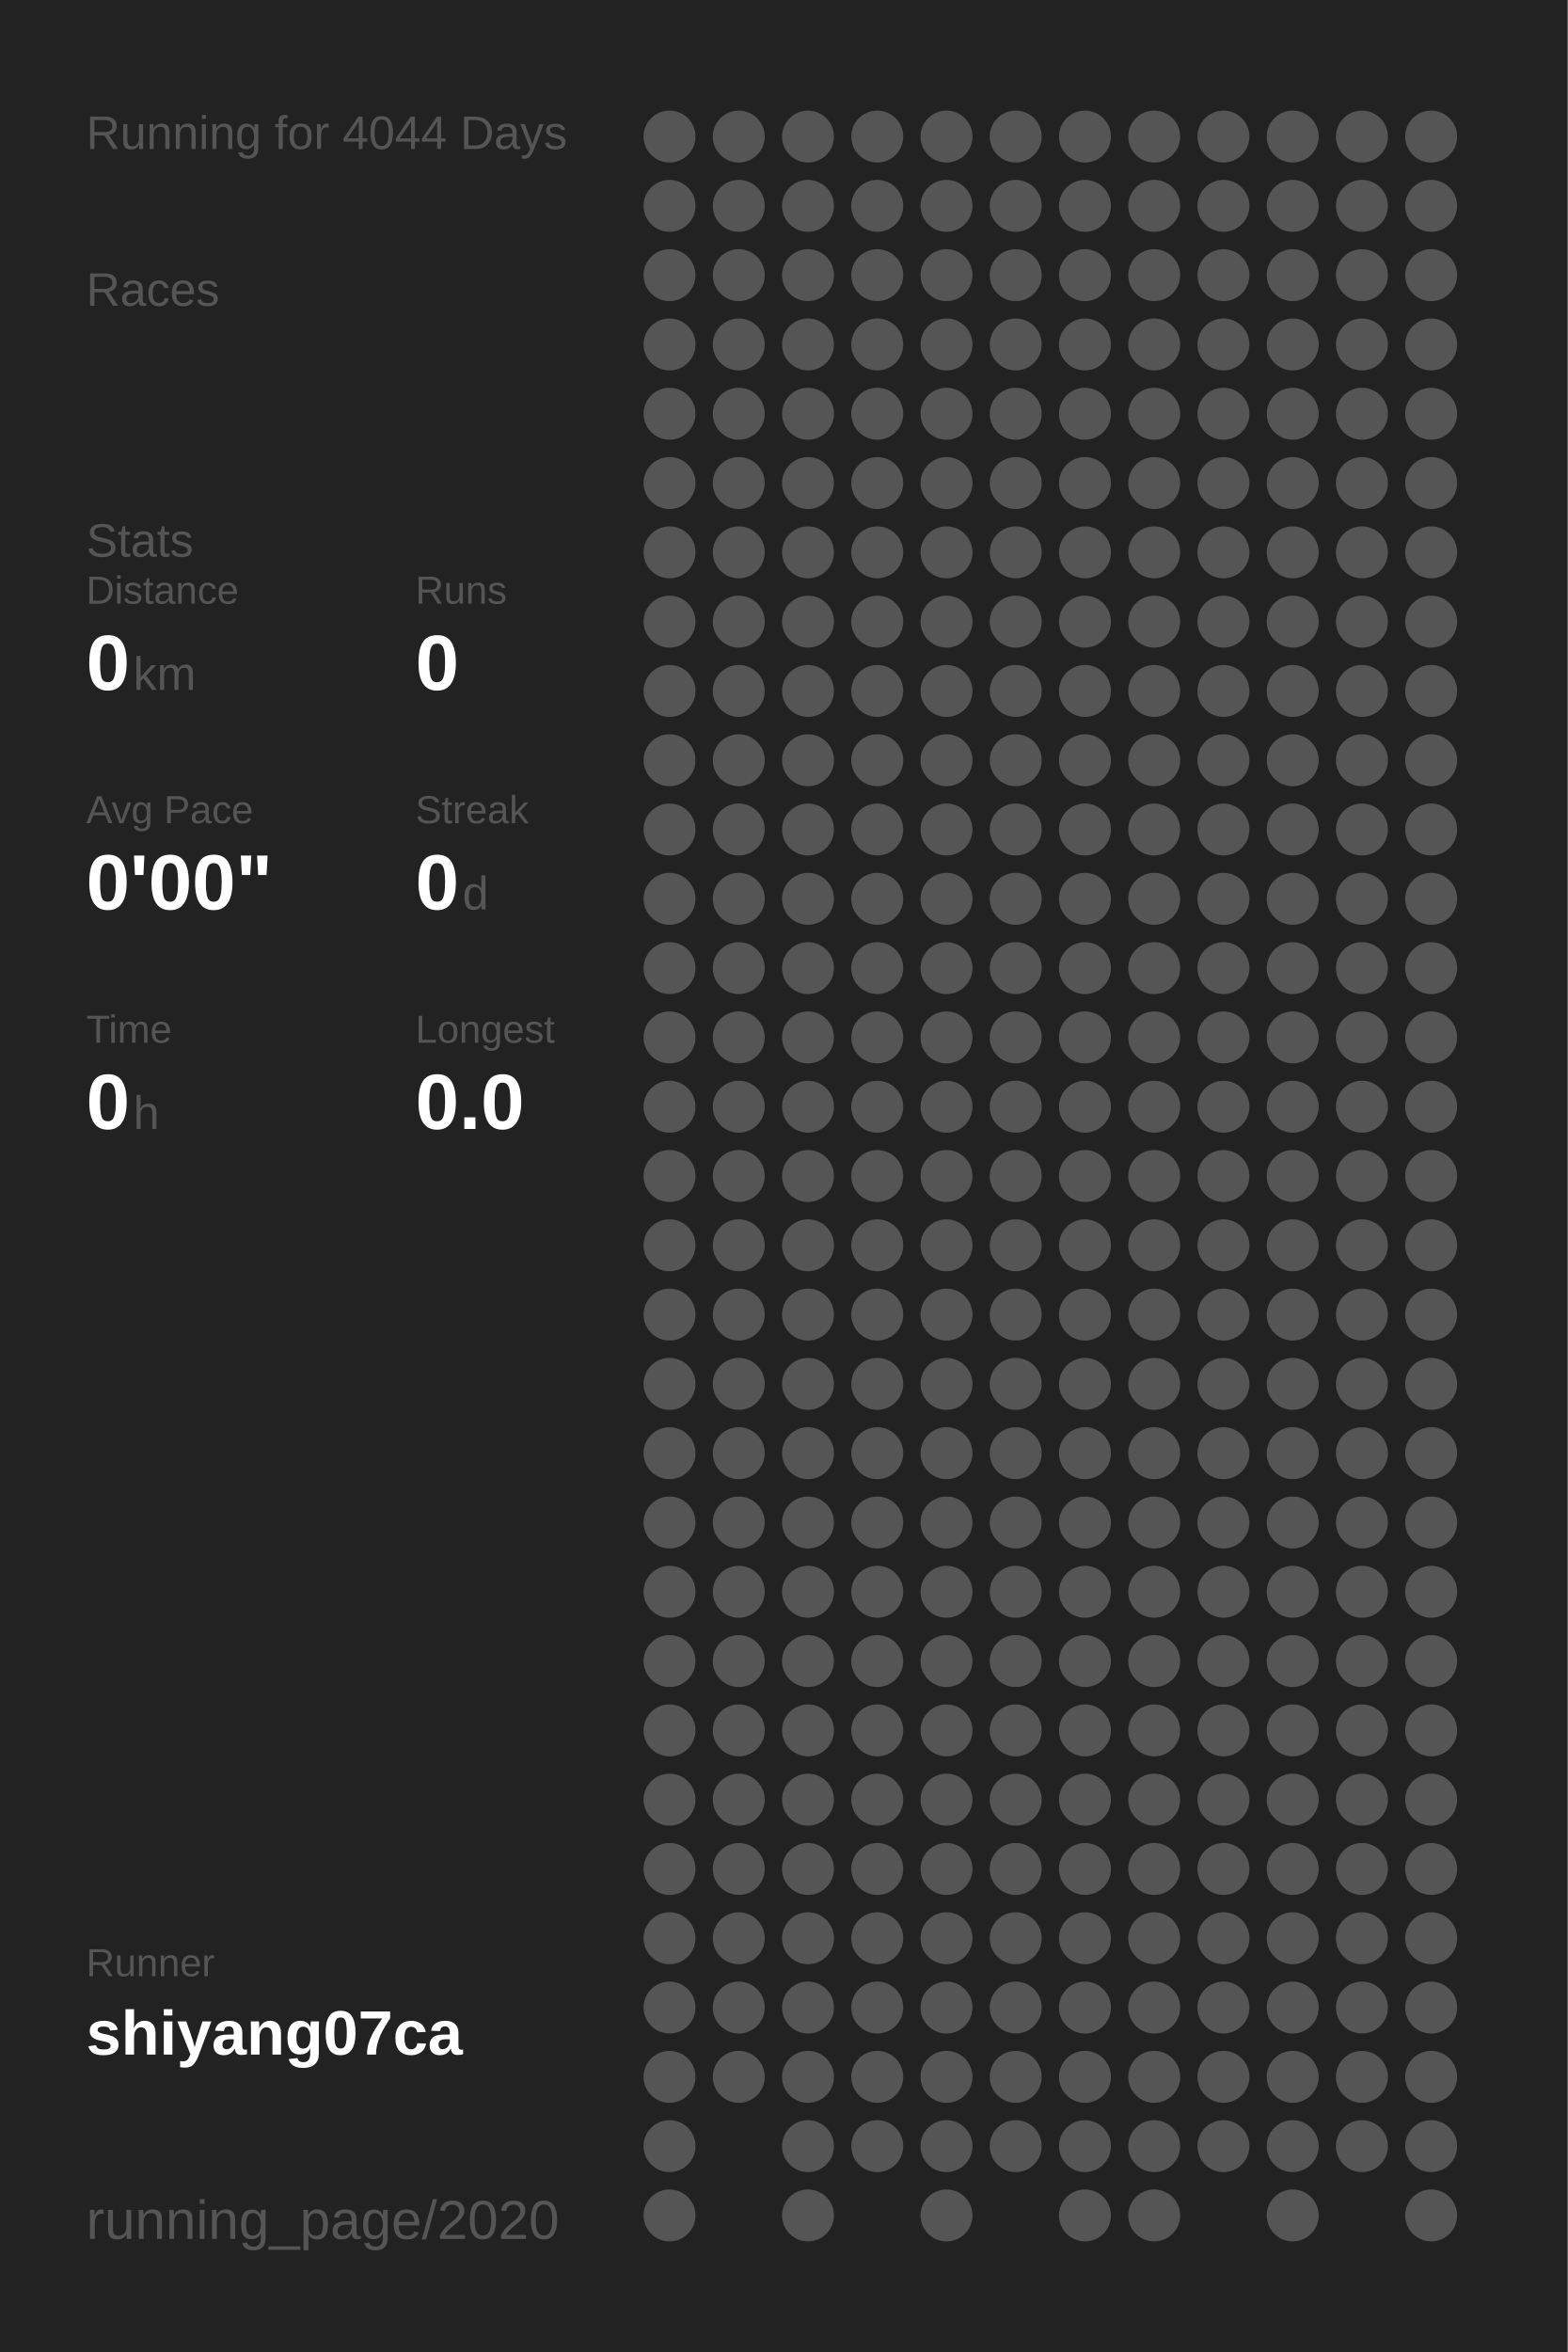
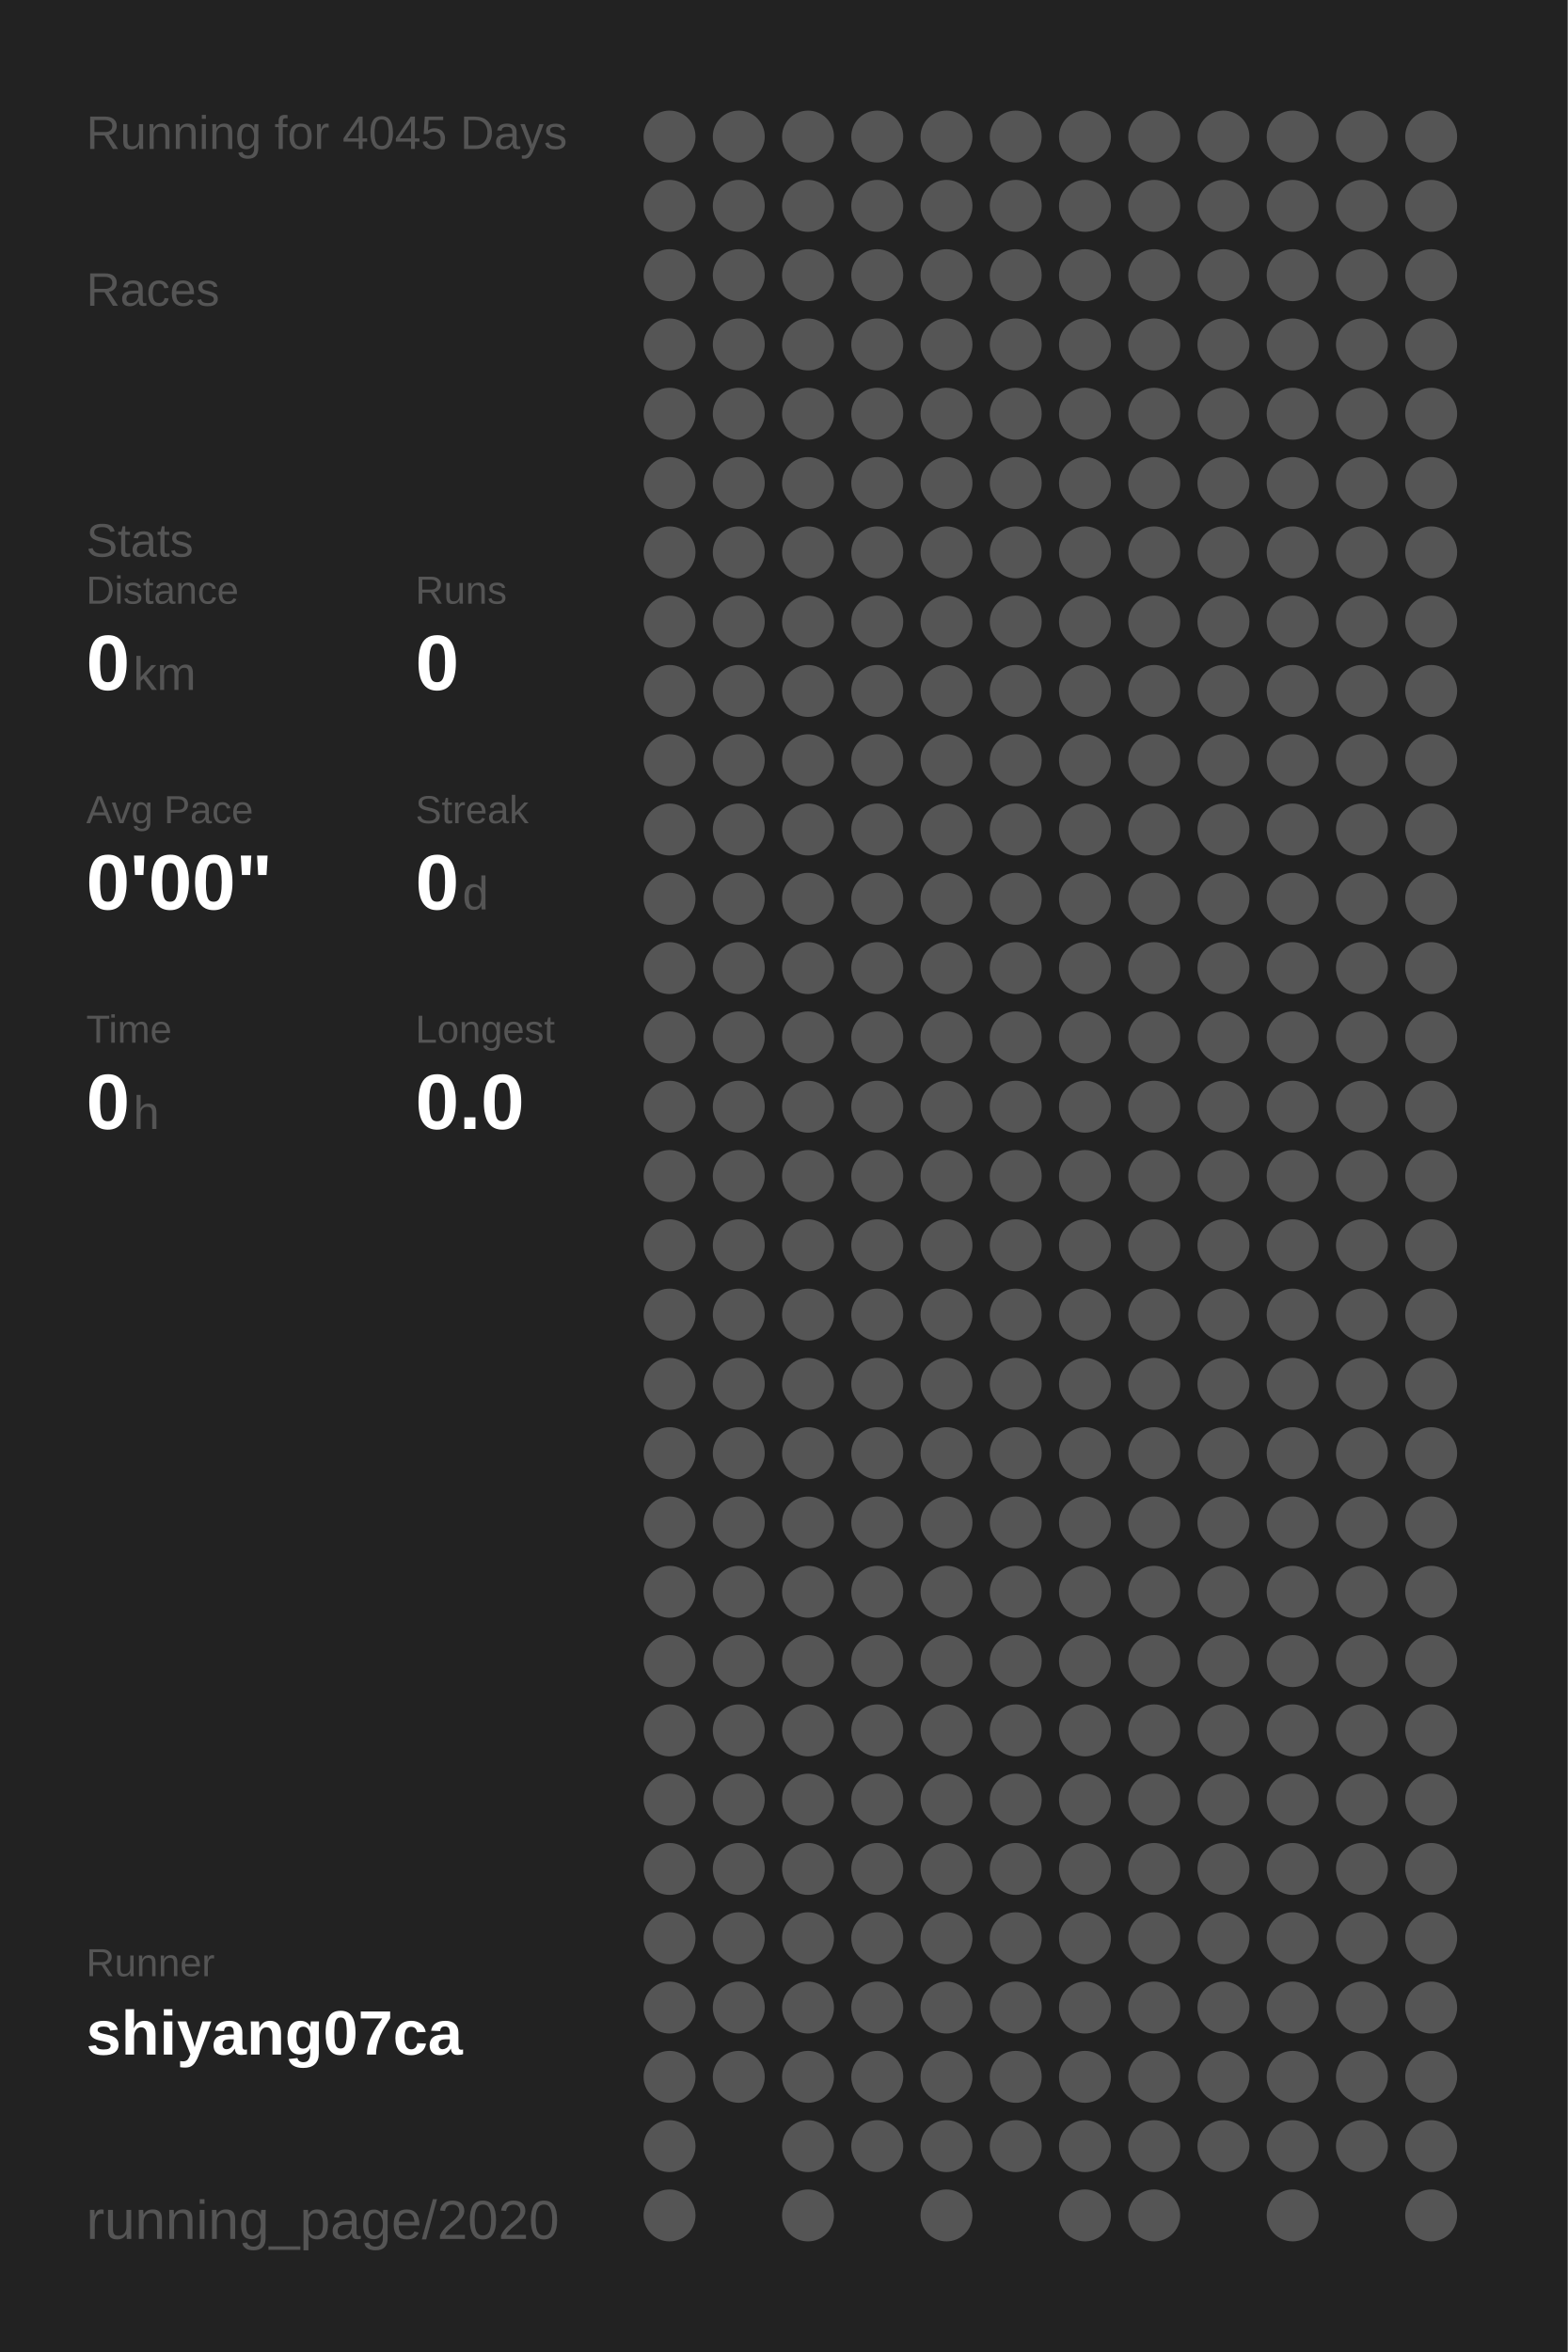
<svg xmlns="http://www.w3.org/2000/svg" baseProfile="full" height="300mm" version="1.1" viewBox="0,0,200,300" width="200mm">
  <defs />
  <rect fill="#222222" height="300" width="200" x="0" y="0" />
-   <text fill="#555555" style="font-size:6px; font-family:Arial;" x="11" y="19">Running for 4044 Days</text>
+   <text fill="#555555" style="font-size:6px; font-family:Arial;" x="11" y="19">Running for 4045 Days</text>
  <text fill="#555555" style="font-size:6px; font-family:Arial;" x="11" y="39">Races</text>
  <text fill="#555555" style="font-size:6px; font-family:Arial;" x="11" y="71">Stats</text>
  <text fill="#555555" style="font-size:5px; font-family:Arial;" x="11" y="77">Distance</text>
  <text fill="#FFFFFF" style="font-size:10px; font-family:Arial; font-weight:bold;" x="11" y="88">0</text>
  <text fill="#555555" style="font-size:6px; font-family:Arial;" x="17" y="88">km</text>
  <text fill="#555555" style="font-size:5px; font-family:Arial;" x="53" y="77">Runs</text>
  <text fill="#FFFFFF" style="font-size:10px; font-family:Arial; font-weight:bold;" x="53" y="88">0</text>
  <text fill="#555555" style="font-size:5px; font-family:Arial;" x="11" y="105">Avg Pace</text>
  <text fill="#FFFFFF" style="font-size:10px; font-family:Arial; font-weight:bold;" x="11" y="116">0'00"</text>
  <text fill="#555555" style="font-size:5px; font-family:Arial;" x="53" y="105">Streak</text>
  <text fill="#FFFFFF" style="font-size:10px; font-family:Arial; font-weight:bold;" x="53" y="116">0</text>
  <text fill="#555555" style="font-size:6px; font-family:Arial;" x="59" y="116">d</text>
  <text fill="#555555" style="font-size:5px; font-family:Arial;" x="11" y="133">Time</text>
  <text fill="#FFFFFF" style="font-size:10px; font-family:Arial; font-weight:bold;" x="11" y="144">0</text>
  <text fill="#555555" style="font-size:6px; font-family:Arial;" x="17" y="144">h</text>
  <text fill="#555555" style="font-size:5px; font-family:Arial;" x="53" y="133">Longest</text>
  <text fill="#FFFFFF" style="font-size:10px; font-family:Arial; font-weight:bold;" x="53" y="144">0.0</text>
  <text fill="#555555" style="font-size:5px; font-family:Arial;" x="11" y="252.065">Runner</text>
  <text fill="#FFFFFF" style="font-size:8px; font-family:Arial; font-weight:bold;" x="11" y="262.065">shiyang07ca</text>
  <text fill="#555555" style="font-size:7px; font-family:Arial;" x="11" y="285.581">running_page/2020</text>
  <circle cx="85.417" cy="17.419" fill="#555555" r="3.312" />
  <circle cx="85.417" cy="26.258" fill="#555555" r="3.312" />
  <circle cx="85.417" cy="35.097" fill="#555555" r="3.312" />
  <circle cx="85.417" cy="43.935" fill="#555555" r="3.312" />
  <circle cx="85.417" cy="52.774" fill="#555555" r="3.312" />
  <circle cx="85.417" cy="61.613" fill="#555555" r="3.312" />
  <circle cx="85.417" cy="70.452" fill="#555555" r="3.312" />
  <circle cx="85.417" cy="79.29" fill="#555555" r="3.312" />
  <circle cx="85.417" cy="88.129" fill="#555555" r="3.312" />
  <circle cx="85.417" cy="96.968" fill="#555555" r="3.312" />
  <circle cx="85.417" cy="105.806" fill="#555555" r="3.312" />
  <circle cx="85.417" cy="114.645" fill="#555555" r="3.312" />
  <circle cx="85.417" cy="123.484" fill="#555555" r="3.312" />
  <circle cx="85.417" cy="132.323" fill="#555555" r="3.312" />
  <circle cx="85.417" cy="141.161" fill="#555555" r="3.312" />
  <circle cx="85.417" cy="150" fill="#555555" r="3.312" />
  <circle cx="85.417" cy="158.839" fill="#555555" r="3.312" />
  <circle cx="85.417" cy="167.677" fill="#555555" r="3.312" />
  <circle cx="85.417" cy="176.516" fill="#555555" r="3.312" />
  <circle cx="85.417" cy="185.355" fill="#555555" r="3.312" />
  <circle cx="85.417" cy="194.194" fill="#555555" r="3.312" />
  <circle cx="85.417" cy="203.032" fill="#555555" r="3.312" />
  <circle cx="85.417" cy="211.871" fill="#555555" r="3.312" />
  <circle cx="85.417" cy="220.71" fill="#555555" r="3.312" />
  <circle cx="85.417" cy="229.548" fill="#555555" r="3.312" />
  <circle cx="85.417" cy="238.387" fill="#555555" r="3.312" />
  <circle cx="85.417" cy="247.226" fill="#555555" r="3.312" />
  <circle cx="85.417" cy="256.065" fill="#555555" r="3.312" />
  <circle cx="85.417" cy="264.903" fill="#555555" r="3.312" />
  <circle cx="85.417" cy="273.742" fill="#555555" r="3.312" />
  <circle cx="85.417" cy="282.581" fill="#555555" r="3.312" />
  <circle cx="94.25" cy="17.419" fill="#555555" r="3.312" />
  <circle cx="94.25" cy="26.258" fill="#555555" r="3.312" />
  <circle cx="94.25" cy="35.097" fill="#555555" r="3.312" />
  <circle cx="94.25" cy="43.935" fill="#555555" r="3.312" />
  <circle cx="94.25" cy="52.774" fill="#555555" r="3.312" />
  <circle cx="94.25" cy="61.613" fill="#555555" r="3.312" />
  <circle cx="94.25" cy="70.452" fill="#555555" r="3.312" />
  <circle cx="94.25" cy="79.29" fill="#555555" r="3.312" />
  <circle cx="94.25" cy="88.129" fill="#555555" r="3.312" />
  <circle cx="94.25" cy="96.968" fill="#555555" r="3.312" />
  <circle cx="94.25" cy="105.806" fill="#555555" r="3.312" />
  <circle cx="94.25" cy="114.645" fill="#555555" r="3.312" />
  <circle cx="94.25" cy="123.484" fill="#555555" r="3.312" />
  <circle cx="94.25" cy="132.323" fill="#555555" r="3.312" />
  <circle cx="94.25" cy="141.161" fill="#555555" r="3.312" />
  <circle cx="94.25" cy="150" fill="#555555" r="3.312" />
  <circle cx="94.25" cy="158.839" fill="#555555" r="3.312" />
  <circle cx="94.25" cy="167.677" fill="#555555" r="3.312" />
  <circle cx="94.25" cy="176.516" fill="#555555" r="3.312" />
  <circle cx="94.25" cy="185.355" fill="#555555" r="3.312" />
  <circle cx="94.25" cy="194.194" fill="#555555" r="3.312" />
  <circle cx="94.25" cy="203.032" fill="#555555" r="3.312" />
  <circle cx="94.25" cy="211.871" fill="#555555" r="3.312" />
  <circle cx="94.25" cy="220.71" fill="#555555" r="3.312" />
  <circle cx="94.25" cy="229.548" fill="#555555" r="3.312" />
  <circle cx="94.25" cy="238.387" fill="#555555" r="3.312" />
  <circle cx="94.25" cy="247.226" fill="#555555" r="3.312" />
  <circle cx="94.25" cy="256.065" fill="#555555" r="3.312" />
  <circle cx="94.25" cy="264.903" fill="#555555" r="3.312" />
  <circle cx="103.083" cy="17.419" fill="#555555" r="3.312" />
  <circle cx="103.083" cy="26.258" fill="#555555" r="3.312" />
  <circle cx="103.083" cy="35.097" fill="#555555" r="3.312" />
  <circle cx="103.083" cy="43.935" fill="#555555" r="3.312" />
  <circle cx="103.083" cy="52.774" fill="#555555" r="3.312" />
  <circle cx="103.083" cy="61.613" fill="#555555" r="3.312" />
  <circle cx="103.083" cy="70.452" fill="#555555" r="3.312" />
  <circle cx="103.083" cy="79.29" fill="#555555" r="3.312" />
  <circle cx="103.083" cy="88.129" fill="#555555" r="3.312" />
  <circle cx="103.083" cy="96.968" fill="#555555" r="3.312" />
  <circle cx="103.083" cy="105.806" fill="#555555" r="3.312" />
  <circle cx="103.083" cy="114.645" fill="#555555" r="3.312" />
  <circle cx="103.083" cy="123.484" fill="#555555" r="3.312" />
  <circle cx="103.083" cy="132.323" fill="#555555" r="3.312" />
  <circle cx="103.083" cy="141.161" fill="#555555" r="3.312" />
  <circle cx="103.083" cy="150" fill="#555555" r="3.312" />
  <circle cx="103.083" cy="158.839" fill="#555555" r="3.312" />
  <circle cx="103.083" cy="167.677" fill="#555555" r="3.312" />
  <circle cx="103.083" cy="176.516" fill="#555555" r="3.312" />
  <circle cx="103.083" cy="185.355" fill="#555555" r="3.312" />
  <circle cx="103.083" cy="194.194" fill="#555555" r="3.312" />
  <circle cx="103.083" cy="203.032" fill="#555555" r="3.312" />
  <circle cx="103.083" cy="211.871" fill="#555555" r="3.312" />
  <circle cx="103.083" cy="220.71" fill="#555555" r="3.312" />
  <circle cx="103.083" cy="229.548" fill="#555555" r="3.312" />
  <circle cx="103.083" cy="238.387" fill="#555555" r="3.312" />
  <circle cx="103.083" cy="247.226" fill="#555555" r="3.312" />
  <circle cx="103.083" cy="256.065" fill="#555555" r="3.312" />
  <circle cx="103.083" cy="264.903" fill="#555555" r="3.312" />
  <circle cx="103.083" cy="273.742" fill="#555555" r="3.312" />
  <circle cx="103.083" cy="282.581" fill="#555555" r="3.312" />
  <circle cx="111.917" cy="17.419" fill="#555555" r="3.312" />
  <circle cx="111.917" cy="26.258" fill="#555555" r="3.312" />
  <circle cx="111.917" cy="35.097" fill="#555555" r="3.312" />
  <circle cx="111.917" cy="43.935" fill="#555555" r="3.312" />
  <circle cx="111.917" cy="52.774" fill="#555555" r="3.312" />
  <circle cx="111.917" cy="61.613" fill="#555555" r="3.312" />
  <circle cx="111.917" cy="70.452" fill="#555555" r="3.312" />
  <circle cx="111.917" cy="79.29" fill="#555555" r="3.312" />
  <circle cx="111.917" cy="88.129" fill="#555555" r="3.312" />
  <circle cx="111.917" cy="96.968" fill="#555555" r="3.312" />
  <circle cx="111.917" cy="105.806" fill="#555555" r="3.312" />
  <circle cx="111.917" cy="114.645" fill="#555555" r="3.312" />
  <circle cx="111.917" cy="123.484" fill="#555555" r="3.312" />
  <circle cx="111.917" cy="132.323" fill="#555555" r="3.312" />
  <circle cx="111.917" cy="141.161" fill="#555555" r="3.312" />
  <circle cx="111.917" cy="150" fill="#555555" r="3.312" />
  <circle cx="111.917" cy="158.839" fill="#555555" r="3.312" />
  <circle cx="111.917" cy="167.677" fill="#555555" r="3.312" />
  <circle cx="111.917" cy="176.516" fill="#555555" r="3.312" />
  <circle cx="111.917" cy="185.355" fill="#555555" r="3.312" />
  <circle cx="111.917" cy="194.194" fill="#555555" r="3.312" />
  <circle cx="111.917" cy="203.032" fill="#555555" r="3.312" />
  <circle cx="111.917" cy="211.871" fill="#555555" r="3.312" />
  <circle cx="111.917" cy="220.71" fill="#555555" r="3.312" />
  <circle cx="111.917" cy="229.548" fill="#555555" r="3.312" />
  <circle cx="111.917" cy="238.387" fill="#555555" r="3.312" />
  <circle cx="111.917" cy="247.226" fill="#555555" r="3.312" />
  <circle cx="111.917" cy="256.065" fill="#555555" r="3.312" />
  <circle cx="111.917" cy="264.903" fill="#555555" r="3.312" />
  <circle cx="111.917" cy="273.742" fill="#555555" r="3.312" />
  <circle cx="120.75" cy="17.419" fill="#555555" r="3.312" />
  <circle cx="120.75" cy="26.258" fill="#555555" r="3.312" />
  <circle cx="120.75" cy="35.097" fill="#555555" r="3.312" />
  <circle cx="120.75" cy="43.935" fill="#555555" r="3.312" />
  <circle cx="120.75" cy="52.774" fill="#555555" r="3.312" />
  <circle cx="120.75" cy="61.613" fill="#555555" r="3.312" />
  <circle cx="120.75" cy="70.452" fill="#555555" r="3.312" />
  <circle cx="120.75" cy="79.29" fill="#555555" r="3.312" />
  <circle cx="120.75" cy="88.129" fill="#555555" r="3.312" />
  <circle cx="120.75" cy="96.968" fill="#555555" r="3.312" />
  <circle cx="120.75" cy="105.806" fill="#555555" r="3.312" />
  <circle cx="120.75" cy="114.645" fill="#555555" r="3.312" />
  <circle cx="120.75" cy="123.484" fill="#555555" r="3.312" />
  <circle cx="120.75" cy="132.323" fill="#555555" r="3.312" />
  <circle cx="120.75" cy="141.161" fill="#555555" r="3.312" />
  <circle cx="120.75" cy="150" fill="#555555" r="3.312" />
  <circle cx="120.75" cy="158.839" fill="#555555" r="3.312" />
  <circle cx="120.75" cy="167.677" fill="#555555" r="3.312" />
  <circle cx="120.75" cy="176.516" fill="#555555" r="3.312" />
  <circle cx="120.75" cy="185.355" fill="#555555" r="3.312" />
  <circle cx="120.75" cy="194.194" fill="#555555" r="3.312" />
  <circle cx="120.75" cy="203.032" fill="#555555" r="3.312" />
  <circle cx="120.75" cy="211.871" fill="#555555" r="3.312" />
  <circle cx="120.75" cy="220.71" fill="#555555" r="3.312" />
  <circle cx="120.75" cy="229.548" fill="#555555" r="3.312" />
  <circle cx="120.75" cy="238.387" fill="#555555" r="3.312" />
  <circle cx="120.75" cy="247.226" fill="#555555" r="3.312" />
  <circle cx="120.75" cy="256.065" fill="#555555" r="3.312" />
  <circle cx="120.75" cy="264.903" fill="#555555" r="3.312" />
  <circle cx="120.75" cy="273.742" fill="#555555" r="3.312" />
  <circle cx="120.75" cy="282.581" fill="#555555" r="3.312" />
  <circle cx="129.583" cy="17.419" fill="#555555" r="3.312" />
  <circle cx="129.583" cy="26.258" fill="#555555" r="3.312" />
  <circle cx="129.583" cy="35.097" fill="#555555" r="3.312" />
  <circle cx="129.583" cy="43.935" fill="#555555" r="3.312" />
  <circle cx="129.583" cy="52.774" fill="#555555" r="3.312" />
  <circle cx="129.583" cy="61.613" fill="#555555" r="3.312" />
  <circle cx="129.583" cy="70.452" fill="#555555" r="3.312" />
  <circle cx="129.583" cy="79.29" fill="#555555" r="3.312" />
  <circle cx="129.583" cy="88.129" fill="#555555" r="3.312" />
  <circle cx="129.583" cy="96.968" fill="#555555" r="3.312" />
  <circle cx="129.583" cy="105.806" fill="#555555" r="3.312" />
  <circle cx="129.583" cy="114.645" fill="#555555" r="3.312" />
  <circle cx="129.583" cy="123.484" fill="#555555" r="3.312" />
  <circle cx="129.583" cy="132.323" fill="#555555" r="3.312" />
  <circle cx="129.583" cy="141.161" fill="#555555" r="3.312" />
  <circle cx="129.583" cy="150" fill="#555555" r="3.312" />
  <circle cx="129.583" cy="158.839" fill="#555555" r="3.312" />
  <circle cx="129.583" cy="167.677" fill="#555555" r="3.312" />
  <circle cx="129.583" cy="176.516" fill="#555555" r="3.312" />
  <circle cx="129.583" cy="185.355" fill="#555555" r="3.312" />
  <circle cx="129.583" cy="194.194" fill="#555555" r="3.312" />
  <circle cx="129.583" cy="203.032" fill="#555555" r="3.312" />
  <circle cx="129.583" cy="211.871" fill="#555555" r="3.312" />
  <circle cx="129.583" cy="220.71" fill="#555555" r="3.312" />
  <circle cx="129.583" cy="229.548" fill="#555555" r="3.312" />
  <circle cx="129.583" cy="238.387" fill="#555555" r="3.312" />
  <circle cx="129.583" cy="247.226" fill="#555555" r="3.312" />
  <circle cx="129.583" cy="256.065" fill="#555555" r="3.312" />
  <circle cx="129.583" cy="264.903" fill="#555555" r="3.312" />
  <circle cx="129.583" cy="273.742" fill="#555555" r="3.312" />
  <circle cx="138.417" cy="17.419" fill="#555555" r="3.312" />
  <circle cx="138.417" cy="26.258" fill="#555555" r="3.312" />
  <circle cx="138.417" cy="35.097" fill="#555555" r="3.312" />
  <circle cx="138.417" cy="43.935" fill="#555555" r="3.312" />
  <circle cx="138.417" cy="52.774" fill="#555555" r="3.312" />
  <circle cx="138.417" cy="61.613" fill="#555555" r="3.312" />
  <circle cx="138.417" cy="70.452" fill="#555555" r="3.312" />
  <circle cx="138.417" cy="79.29" fill="#555555" r="3.312" />
  <circle cx="138.417" cy="88.129" fill="#555555" r="3.312" />
  <circle cx="138.417" cy="96.968" fill="#555555" r="3.312" />
  <circle cx="138.417" cy="105.806" fill="#555555" r="3.312" />
  <circle cx="138.417" cy="114.645" fill="#555555" r="3.312" />
  <circle cx="138.417" cy="123.484" fill="#555555" r="3.312" />
  <circle cx="138.417" cy="132.323" fill="#555555" r="3.312" />
  <circle cx="138.417" cy="141.161" fill="#555555" r="3.312" />
  <circle cx="138.417" cy="150" fill="#555555" r="3.312" />
  <circle cx="138.417" cy="158.839" fill="#555555" r="3.312" />
  <circle cx="138.417" cy="167.677" fill="#555555" r="3.312" />
  <circle cx="138.417" cy="176.516" fill="#555555" r="3.312" />
  <circle cx="138.417" cy="185.355" fill="#555555" r="3.312" />
  <circle cx="138.417" cy="194.194" fill="#555555" r="3.312" />
  <circle cx="138.417" cy="203.032" fill="#555555" r="3.312" />
  <circle cx="138.417" cy="211.871" fill="#555555" r="3.312" />
  <circle cx="138.417" cy="220.71" fill="#555555" r="3.312" />
  <circle cx="138.417" cy="229.548" fill="#555555" r="3.312" />
  <circle cx="138.417" cy="238.387" fill="#555555" r="3.312" />
  <circle cx="138.417" cy="247.226" fill="#555555" r="3.312" />
  <circle cx="138.417" cy="256.065" fill="#555555" r="3.312" />
  <circle cx="138.417" cy="264.903" fill="#555555" r="3.312" />
  <circle cx="138.417" cy="273.742" fill="#555555" r="3.312" />
  <circle cx="138.417" cy="282.581" fill="#555555" r="3.312" />
  <circle cx="147.25" cy="17.419" fill="#555555" r="3.312" />
  <circle cx="147.25" cy="26.258" fill="#555555" r="3.312" />
  <circle cx="147.25" cy="35.097" fill="#555555" r="3.312" />
  <circle cx="147.25" cy="43.935" fill="#555555" r="3.312" />
  <circle cx="147.25" cy="52.774" fill="#555555" r="3.312" />
  <circle cx="147.25" cy="61.613" fill="#555555" r="3.312" />
  <circle cx="147.25" cy="70.452" fill="#555555" r="3.312" />
  <circle cx="147.25" cy="79.29" fill="#555555" r="3.312" />
  <circle cx="147.25" cy="88.129" fill="#555555" r="3.312" />
  <circle cx="147.25" cy="96.968" fill="#555555" r="3.312" />
  <circle cx="147.25" cy="105.806" fill="#555555" r="3.312" />
  <circle cx="147.25" cy="114.645" fill="#555555" r="3.312" />
  <circle cx="147.25" cy="123.484" fill="#555555" r="3.312" />
  <circle cx="147.25" cy="132.323" fill="#555555" r="3.312" />
  <circle cx="147.25" cy="141.161" fill="#555555" r="3.312" />
  <circle cx="147.25" cy="150" fill="#555555" r="3.312" />
  <circle cx="147.25" cy="158.839" fill="#555555" r="3.312" />
  <circle cx="147.25" cy="167.677" fill="#555555" r="3.312" />
  <circle cx="147.25" cy="176.516" fill="#555555" r="3.312" />
  <circle cx="147.25" cy="185.355" fill="#555555" r="3.312" />
  <circle cx="147.25" cy="194.194" fill="#555555" r="3.312" />
  <circle cx="147.25" cy="203.032" fill="#555555" r="3.312" />
  <circle cx="147.25" cy="211.871" fill="#555555" r="3.312" />
  <circle cx="147.25" cy="220.71" fill="#555555" r="3.312" />
  <circle cx="147.25" cy="229.548" fill="#555555" r="3.312" />
  <circle cx="147.25" cy="238.387" fill="#555555" r="3.312" />
  <circle cx="147.25" cy="247.226" fill="#555555" r="3.312" />
  <circle cx="147.25" cy="256.065" fill="#555555" r="3.312" />
  <circle cx="147.25" cy="264.903" fill="#555555" r="3.312" />
  <circle cx="147.25" cy="273.742" fill="#555555" r="3.312" />
  <circle cx="147.25" cy="282.581" fill="#555555" r="3.312" />
  <circle cx="156.083" cy="17.419" fill="#555555" r="3.312" />
  <circle cx="156.083" cy="26.258" fill="#555555" r="3.312" />
  <circle cx="156.083" cy="35.097" fill="#555555" r="3.312" />
  <circle cx="156.083" cy="43.935" fill="#555555" r="3.312" />
  <circle cx="156.083" cy="52.774" fill="#555555" r="3.312" />
  <circle cx="156.083" cy="61.613" fill="#555555" r="3.312" />
  <circle cx="156.083" cy="70.452" fill="#555555" r="3.312" />
  <circle cx="156.083" cy="79.29" fill="#555555" r="3.312" />
  <circle cx="156.083" cy="88.129" fill="#555555" r="3.312" />
  <circle cx="156.083" cy="96.968" fill="#555555" r="3.312" />
  <circle cx="156.083" cy="105.806" fill="#555555" r="3.312" />
  <circle cx="156.083" cy="114.645" fill="#555555" r="3.312" />
  <circle cx="156.083" cy="123.484" fill="#555555" r="3.312" />
  <circle cx="156.083" cy="132.323" fill="#555555" r="3.312" />
  <circle cx="156.083" cy="141.161" fill="#555555" r="3.312" />
  <circle cx="156.083" cy="150" fill="#555555" r="3.312" />
  <circle cx="156.083" cy="158.839" fill="#555555" r="3.312" />
  <circle cx="156.083" cy="167.677" fill="#555555" r="3.312" />
  <circle cx="156.083" cy="176.516" fill="#555555" r="3.312" />
  <circle cx="156.083" cy="185.355" fill="#555555" r="3.312" />
  <circle cx="156.083" cy="194.194" fill="#555555" r="3.312" />
  <circle cx="156.083" cy="203.032" fill="#555555" r="3.312" />
  <circle cx="156.083" cy="211.871" fill="#555555" r="3.312" />
  <circle cx="156.083" cy="220.71" fill="#555555" r="3.312" />
  <circle cx="156.083" cy="229.548" fill="#555555" r="3.312" />
  <circle cx="156.083" cy="238.387" fill="#555555" r="3.312" />
  <circle cx="156.083" cy="247.226" fill="#555555" r="3.312" />
  <circle cx="156.083" cy="256.065" fill="#555555" r="3.312" />
  <circle cx="156.083" cy="264.903" fill="#555555" r="3.312" />
  <circle cx="156.083" cy="273.742" fill="#555555" r="3.312" />
  <circle cx="164.917" cy="17.419" fill="#555555" r="3.312" />
  <circle cx="164.917" cy="26.258" fill="#555555" r="3.312" />
  <circle cx="164.917" cy="35.097" fill="#555555" r="3.312" />
  <circle cx="164.917" cy="43.935" fill="#555555" r="3.312" />
  <circle cx="164.917" cy="52.774" fill="#555555" r="3.312" />
  <circle cx="164.917" cy="61.613" fill="#555555" r="3.312" />
  <circle cx="164.917" cy="70.452" fill="#555555" r="3.312" />
  <circle cx="164.917" cy="79.29" fill="#555555" r="3.312" />
  <circle cx="164.917" cy="88.129" fill="#555555" r="3.312" />
  <circle cx="164.917" cy="96.968" fill="#555555" r="3.312" />
  <circle cx="164.917" cy="105.806" fill="#555555" r="3.312" />
  <circle cx="164.917" cy="114.645" fill="#555555" r="3.312" />
  <circle cx="164.917" cy="123.484" fill="#555555" r="3.312" />
  <circle cx="164.917" cy="132.323" fill="#555555" r="3.312" />
  <circle cx="164.917" cy="141.161" fill="#555555" r="3.312" />
  <circle cx="164.917" cy="150" fill="#555555" r="3.312" />
  <circle cx="164.917" cy="158.839" fill="#555555" r="3.312" />
  <circle cx="164.917" cy="167.677" fill="#555555" r="3.312" />
  <circle cx="164.917" cy="176.516" fill="#555555" r="3.312" />
  <circle cx="164.917" cy="185.355" fill="#555555" r="3.312" />
  <circle cx="164.917" cy="194.194" fill="#555555" r="3.312" />
  <circle cx="164.917" cy="203.032" fill="#555555" r="3.312" />
  <circle cx="164.917" cy="211.871" fill="#555555" r="3.312" />
  <circle cx="164.917" cy="220.71" fill="#555555" r="3.312" />
  <circle cx="164.917" cy="229.548" fill="#555555" r="3.312" />
  <circle cx="164.917" cy="238.387" fill="#555555" r="3.312" />
  <circle cx="164.917" cy="247.226" fill="#555555" r="3.312" />
  <circle cx="164.917" cy="256.065" fill="#555555" r="3.312" />
  <circle cx="164.917" cy="264.903" fill="#555555" r="3.312" />
  <circle cx="164.917" cy="273.742" fill="#555555" r="3.312" />
  <circle cx="164.917" cy="282.581" fill="#555555" r="3.312" />
  <circle cx="173.75" cy="17.419" fill="#555555" r="3.312" />
  <circle cx="173.75" cy="26.258" fill="#555555" r="3.312" />
  <circle cx="173.75" cy="35.097" fill="#555555" r="3.312" />
  <circle cx="173.75" cy="43.935" fill="#555555" r="3.312" />
  <circle cx="173.75" cy="52.774" fill="#555555" r="3.312" />
  <circle cx="173.75" cy="61.613" fill="#555555" r="3.312" />
  <circle cx="173.75" cy="70.452" fill="#555555" r="3.312" />
  <circle cx="173.75" cy="79.29" fill="#555555" r="3.312" />
  <circle cx="173.75" cy="88.129" fill="#555555" r="3.312" />
  <circle cx="173.75" cy="96.968" fill="#555555" r="3.312" />
  <circle cx="173.75" cy="105.806" fill="#555555" r="3.312" />
  <circle cx="173.75" cy="114.645" fill="#555555" r="3.312" />
  <circle cx="173.75" cy="123.484" fill="#555555" r="3.312" />
  <circle cx="173.75" cy="132.323" fill="#555555" r="3.312" />
  <circle cx="173.75" cy="141.161" fill="#555555" r="3.312" />
  <circle cx="173.75" cy="150" fill="#555555" r="3.312" />
  <circle cx="173.75" cy="158.839" fill="#555555" r="3.312" />
  <circle cx="173.75" cy="167.677" fill="#555555" r="3.312" />
  <circle cx="173.75" cy="176.516" fill="#555555" r="3.312" />
  <circle cx="173.75" cy="185.355" fill="#555555" r="3.312" />
  <circle cx="173.75" cy="194.194" fill="#555555" r="3.312" />
  <circle cx="173.75" cy="203.032" fill="#555555" r="3.312" />
  <circle cx="173.75" cy="211.871" fill="#555555" r="3.312" />
  <circle cx="173.75" cy="220.71" fill="#555555" r="3.312" />
  <circle cx="173.75" cy="229.548" fill="#555555" r="3.312" />
  <circle cx="173.75" cy="238.387" fill="#555555" r="3.312" />
  <circle cx="173.75" cy="247.226" fill="#555555" r="3.312" />
  <circle cx="173.75" cy="256.065" fill="#555555" r="3.312" />
  <circle cx="173.75" cy="264.903" fill="#555555" r="3.312" />
  <circle cx="173.75" cy="273.742" fill="#555555" r="3.312" />
  <circle cx="182.583" cy="17.419" fill="#555555" r="3.312" />
  <circle cx="182.583" cy="26.258" fill="#555555" r="3.312" />
  <circle cx="182.583" cy="35.097" fill="#555555" r="3.312" />
  <circle cx="182.583" cy="43.935" fill="#555555" r="3.312" />
  <circle cx="182.583" cy="52.774" fill="#555555" r="3.312" />
  <circle cx="182.583" cy="61.613" fill="#555555" r="3.312" />
  <circle cx="182.583" cy="70.452" fill="#555555" r="3.312" />
  <circle cx="182.583" cy="79.29" fill="#555555" r="3.312" />
  <circle cx="182.583" cy="88.129" fill="#555555" r="3.312" />
  <circle cx="182.583" cy="96.968" fill="#555555" r="3.312" />
  <circle cx="182.583" cy="105.806" fill="#555555" r="3.312" />
  <circle cx="182.583" cy="114.645" fill="#555555" r="3.312" />
  <circle cx="182.583" cy="123.484" fill="#555555" r="3.312" />
  <circle cx="182.583" cy="132.323" fill="#555555" r="3.312" />
  <circle cx="182.583" cy="141.161" fill="#555555" r="3.312" />
  <circle cx="182.583" cy="150" fill="#555555" r="3.312" />
  <circle cx="182.583" cy="158.839" fill="#555555" r="3.312" />
  <circle cx="182.583" cy="167.677" fill="#555555" r="3.312" />
  <circle cx="182.583" cy="176.516" fill="#555555" r="3.312" />
  <circle cx="182.583" cy="185.355" fill="#555555" r="3.312" />
  <circle cx="182.583" cy="194.194" fill="#555555" r="3.312" />
  <circle cx="182.583" cy="203.032" fill="#555555" r="3.312" />
  <circle cx="182.583" cy="211.871" fill="#555555" r="3.312" />
  <circle cx="182.583" cy="220.71" fill="#555555" r="3.312" />
  <circle cx="182.583" cy="229.548" fill="#555555" r="3.312" />
  <circle cx="182.583" cy="238.387" fill="#555555" r="3.312" />
  <circle cx="182.583" cy="247.226" fill="#555555" r="3.312" />
  <circle cx="182.583" cy="256.065" fill="#555555" r="3.312" />
  <circle cx="182.583" cy="264.903" fill="#555555" r="3.312" />
  <circle cx="182.583" cy="273.742" fill="#555555" r="3.312" />
  <circle cx="182.583" cy="282.581" fill="#555555" r="3.312" />
</svg>
